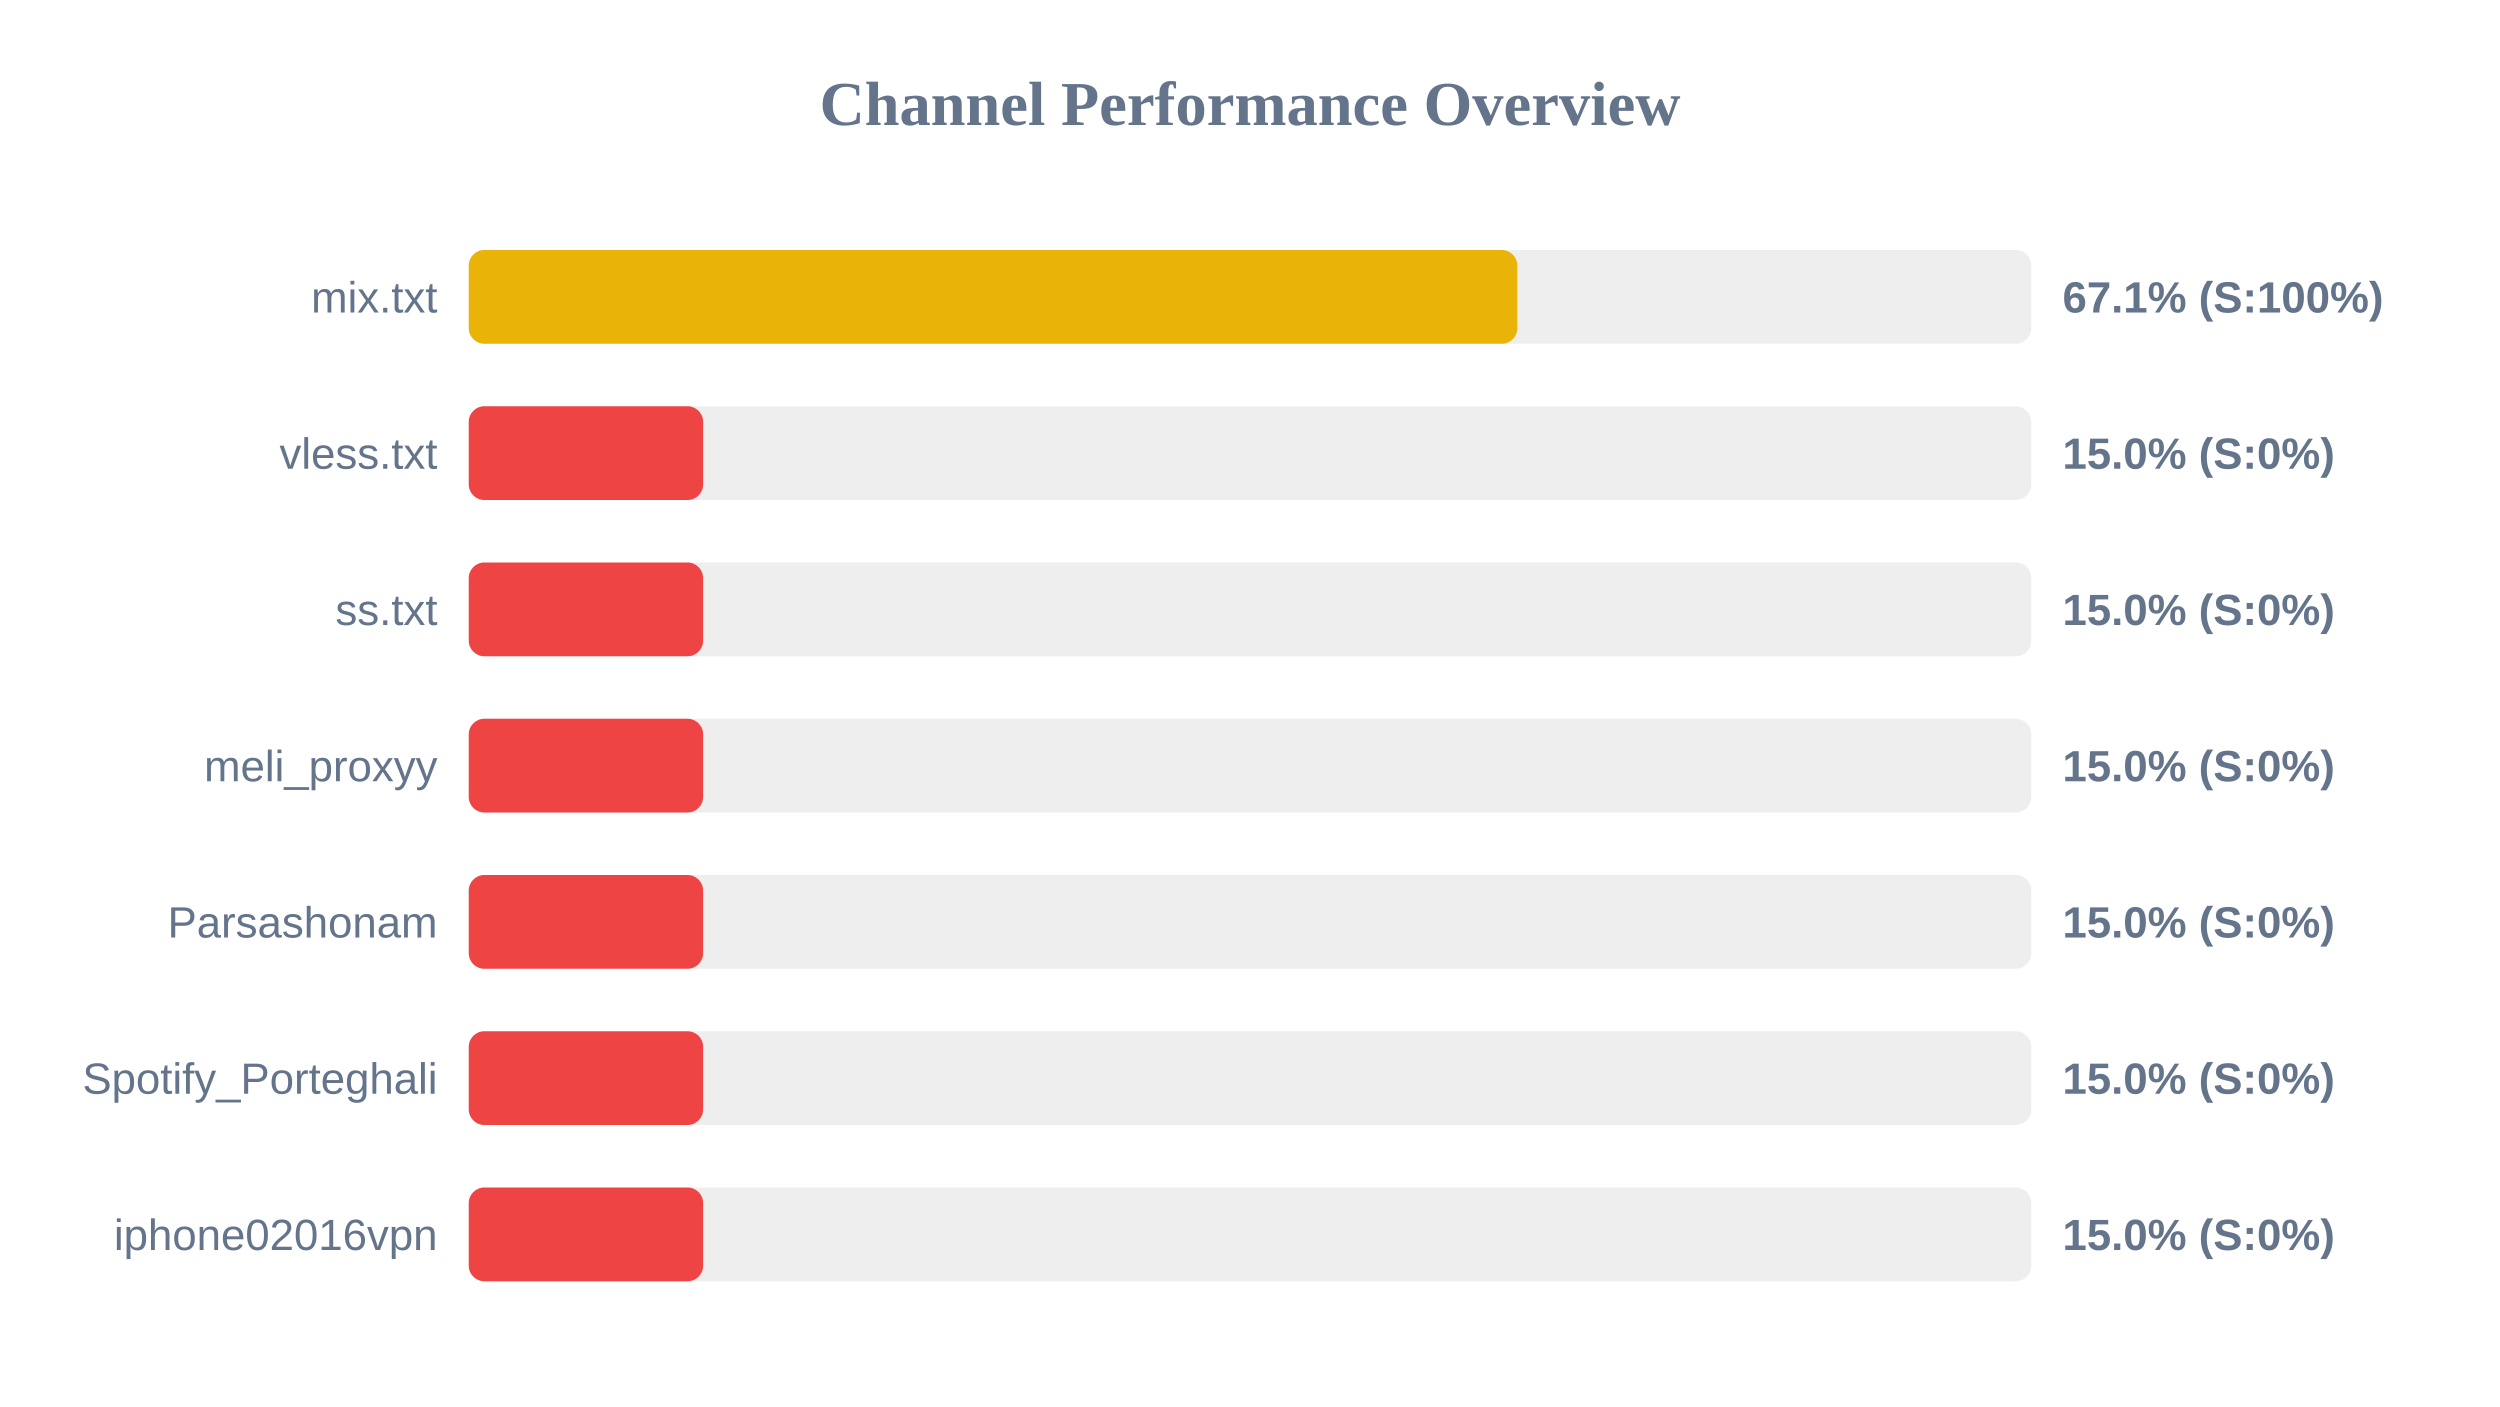
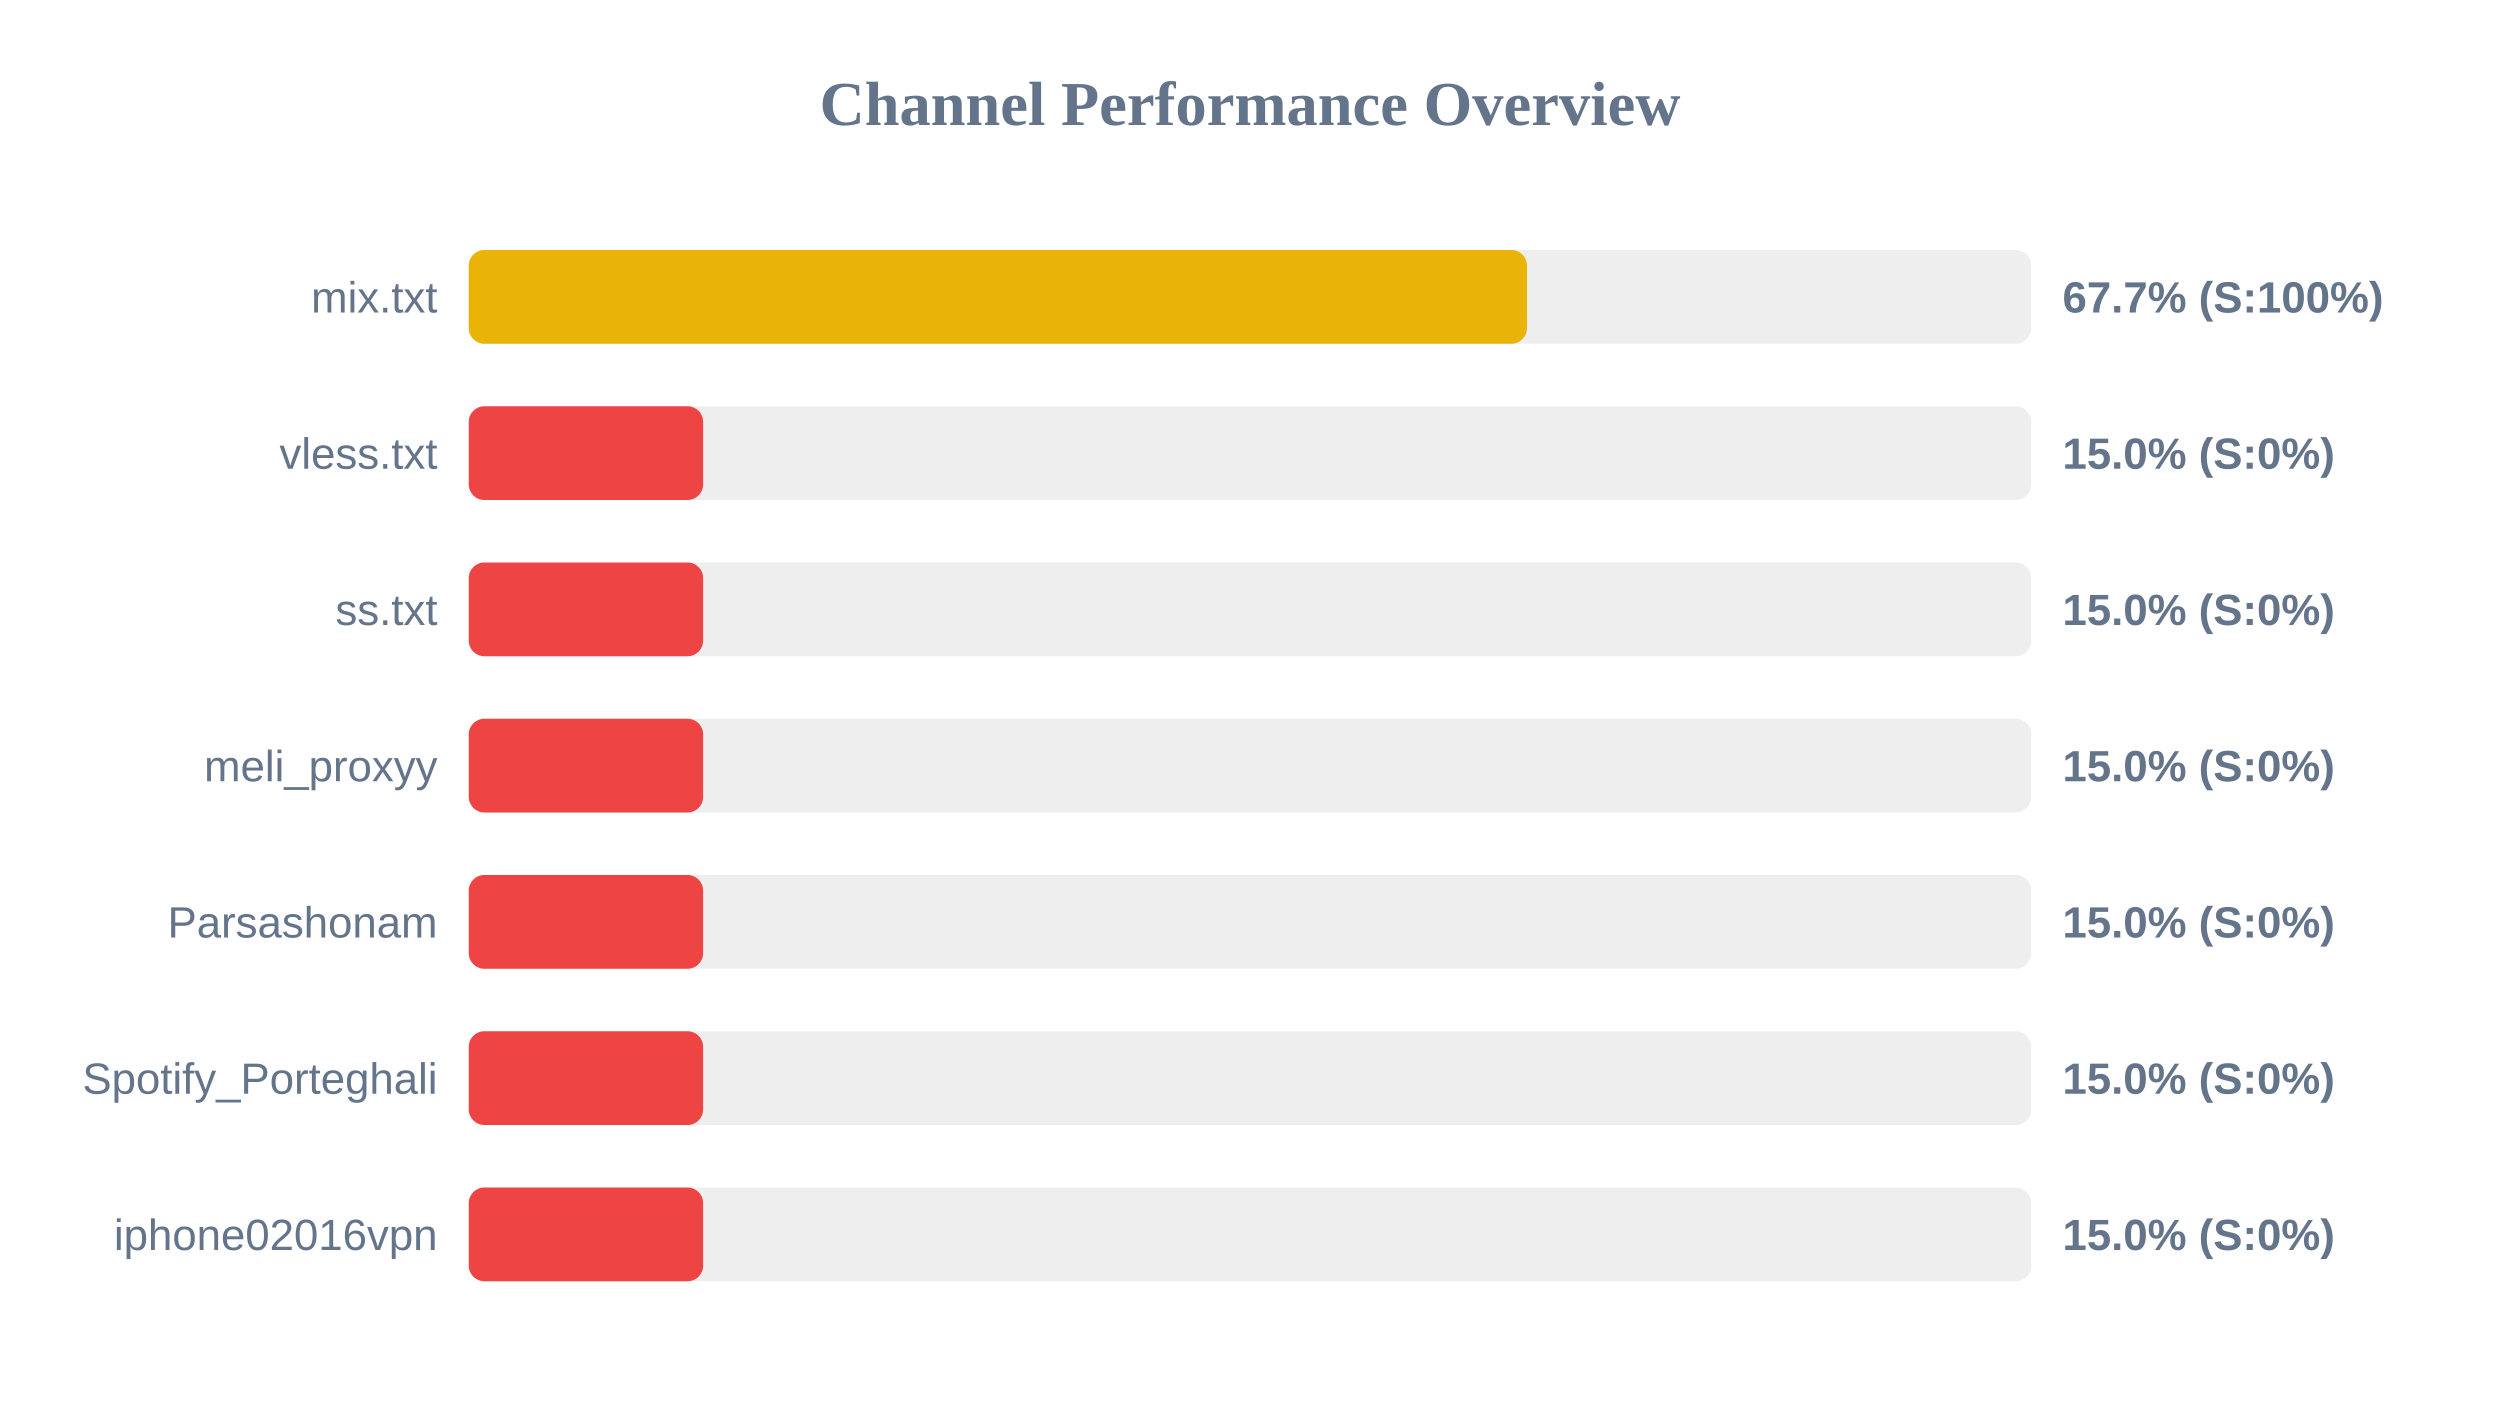
<svg xmlns="http://www.w3.org/2000/svg" width="800" height="450" version="1.1">
  <style>
        .row { font: 14px Arial; fill: #64748b; }
        .score { font: bold 14px Arial; fill: #64748b; }
    </style>
  <text x="400" y="40" text-anchor="middle" font-size="20px" font-weight="bold" fill="#64748b">Channel Performance Overview</text>
  <rect x="150" y="80" width="500" height="30" fill="#eee" rx="5" />
-   <rect x="150" y="80" width="335.55" height="30" fill="#eab308" rx="5" />
+   <rect x="150" y="80" width="338.65" height="30" fill="#eab308" rx="5" />
  <text x="140" y="100" text-anchor="end" class="row">mix.txt</text>
-   <text x="660" y="100" text-anchor="start" class="score">67.1% (S:100%)</text>
+   <text x="660" y="100" text-anchor="start" class="score">67.7% (S:100%)</text>
  <rect x="150" y="130" width="500" height="30" fill="#eee" rx="5" />
  <rect x="150" y="130" width="75.0" height="30" fill="#ef4444" rx="5" />
  <text x="140" y="150" text-anchor="end" class="row">vless.txt</text>
  <text x="660" y="150" text-anchor="start" class="score">15.0% (S:0%)</text>
  <rect x="150" y="180" width="500" height="30" fill="#eee" rx="5" />
  <rect x="150" y="180" width="75.0" height="30" fill="#ef4444" rx="5" />
  <text x="140" y="200" text-anchor="end" class="row">ss.txt</text>
  <text x="660" y="200" text-anchor="start" class="score">15.0% (S:0%)</text>
  <rect x="150" y="230" width="500" height="30" fill="#eee" rx="5" />
  <rect x="150" y="230" width="75.0" height="30" fill="#ef4444" rx="5" />
  <text x="140" y="250" text-anchor="end" class="row">meli_proxyy</text>
  <text x="660" y="250" text-anchor="start" class="score">15.0% (S:0%)</text>
  <rect x="150" y="280" width="500" height="30" fill="#eee" rx="5" />
  <rect x="150" y="280" width="75.0" height="30" fill="#ef4444" rx="5" />
  <text x="140" y="300" text-anchor="end" class="row">Parsashonam</text>
  <text x="660" y="300" text-anchor="start" class="score">15.0% (S:0%)</text>
  <rect x="150" y="330" width="500" height="30" fill="#eee" rx="5" />
  <rect x="150" y="330" width="75.0" height="30" fill="#ef4444" rx="5" />
  <text x="140" y="350" text-anchor="end" class="row">Spotify_Porteghali</text>
  <text x="660" y="350" text-anchor="start" class="score">15.0% (S:0%)</text>
  <rect x="150" y="380" width="500" height="30" fill="#eee" rx="5" />
  <rect x="150" y="380" width="75.0" height="30" fill="#ef4444" rx="5" />
  <text x="140" y="400" text-anchor="end" class="row">iphone02016vpn</text>
  <text x="660" y="400" text-anchor="start" class="score">15.0% (S:0%)</text>
</svg>
